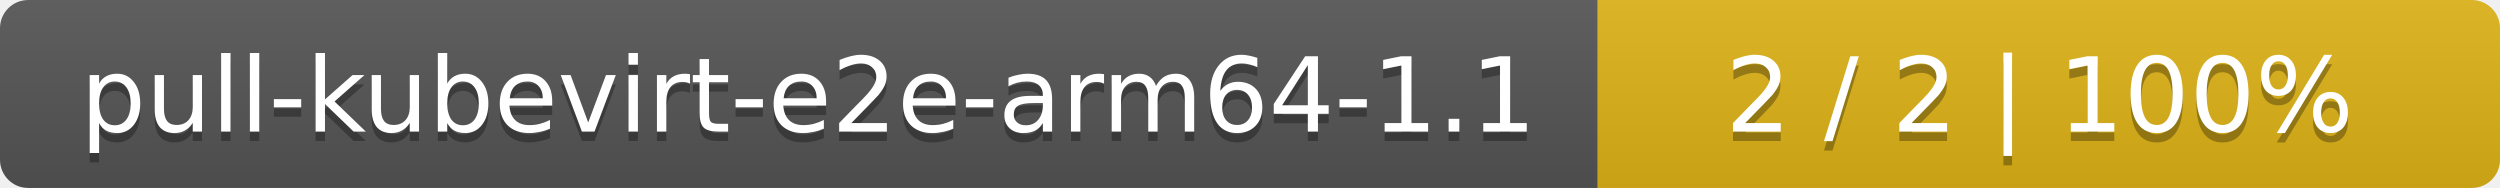
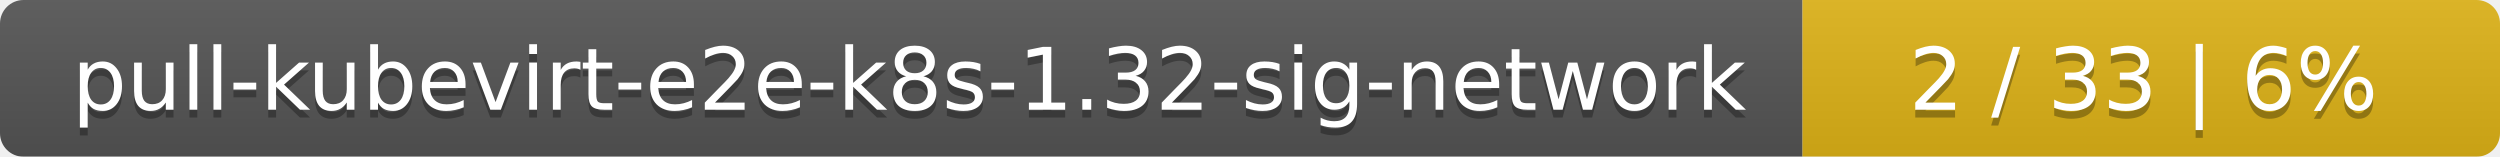
- <svg xmlns="http://www.w3.org/2000/svg" width="266" height="20">
+ <svg xmlns="http://www.w3.org/2000/svg" width="319" height="20">
  <linearGradient id="smooth" x2="0" y2="100%">
    <stop offset="0" stop-color="#bbb" stop-opacity=".1" />
    <stop offset="1" stop-opacity=".1" />
  </linearGradient>
  <mask id="round">
-     <rect width="266" height="20" rx="3" fill="#fff" />
+     <rect width="319" height="20" rx="3" fill="#fff" />
  </mask>
  <g mask="url(#round)">
-     <rect width="170" height="20" fill="#555" />
-     <rect x="170" width="96" height="20" fill="#dfb317" />
-     <rect width="266" height="20" fill="url(#smooth)" />
+     <rect width="230" height="20" fill="#555" />
+     <rect x="230" width="89" height="20" fill="#dfb317" />
+     <rect width="319" height="20" fill="url(#smooth)" />
  </g>
  <g fill="#fff" text-anchor="middle" font-family="DejaVu Sans,Verdana,Geneva,sans-serif" font-size="11">
-     <text x="86" y="15" fill="#010101" fill-opacity=".3">pull-kubevirt-e2e-arm64-1.1</text>
-     <text x="86" y="14">pull-kubevirt-e2e-arm64-1.1</text>
-     <text x="217" y="15" fill="#010101" fill-opacity=".3">2 / 2    |    100%</text>
-     <text x="217" y="14">2 / 2    |    100%</text>
+     <text x="116" y="15" fill="#010101" fill-opacity=".3">pull-kubevirt-e2e-k8s-1.32-sig-network</text>
+     <text x="116" y="14">pull-kubevirt-e2e-k8s-1.32-sig-network</text>
+     <text x="273.5" y="15" fill="#010101" fill-opacity=".3">2 / 33    |    6%</text>
+     <text x="273.5" y="14">2 / 33    |    6%</text>
  </g>
</svg>
